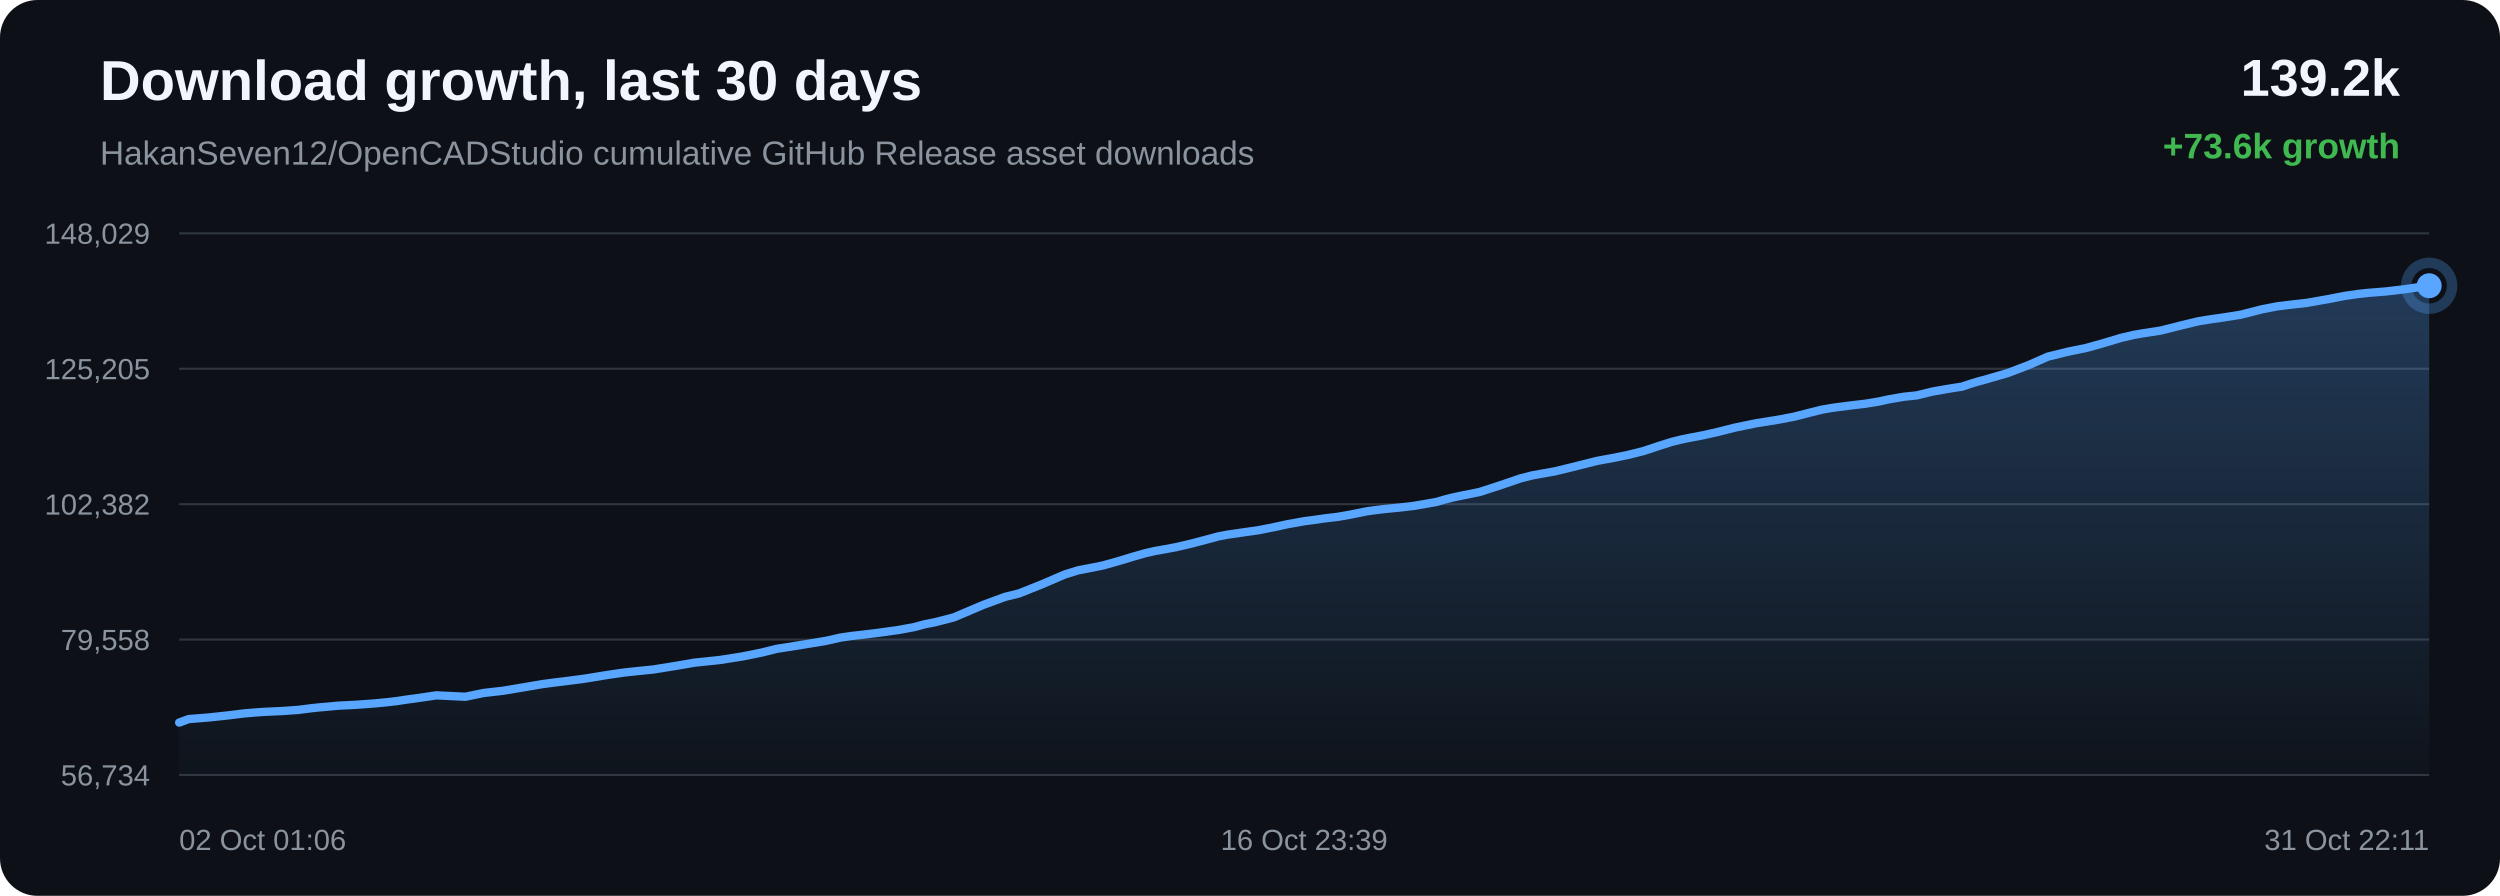
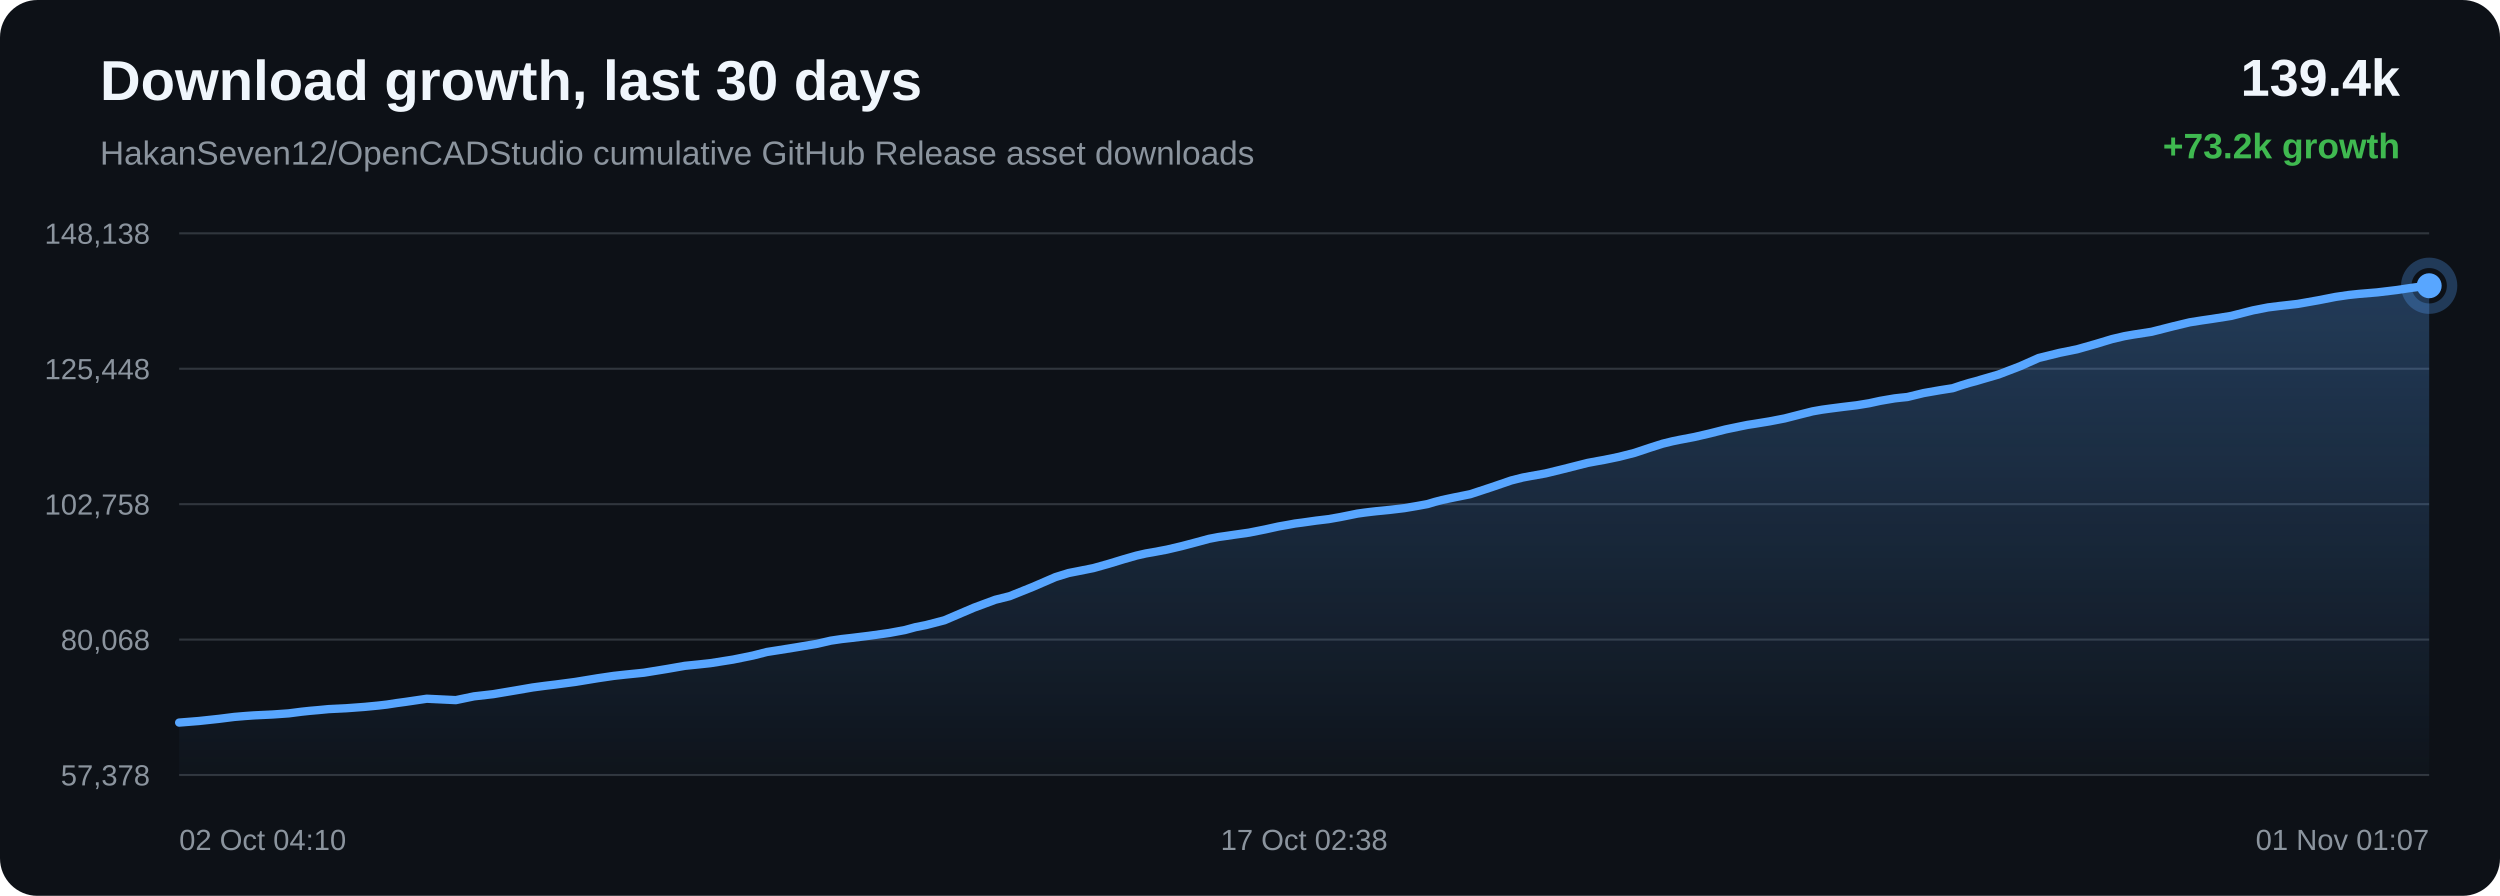
<svg xmlns="http://www.w3.org/2000/svg" width="1200" height="430" viewBox="0 0 1200 430">
  <defs>
    <linearGradient id="area" x1="0" x2="0" y1="0" y2="1">
      <stop offset="0%" stop-color="#58a6ff" stop-opacity="0.28" />
      <stop offset="100%" stop-color="#58a6ff" stop-opacity="0.02" />
    </linearGradient>
  </defs>
  <rect width="100%" height="100%" rx="18" fill="#0d1117" />
  <text x="48" y="48" fill="#f0f6fc" font-family="Arial, sans-serif" font-size="27" font-weight="700">Download growth, last 30 days</text>
  <text x="48" y="79" fill="#8b949e" font-family="Arial, sans-serif" font-size="16">HakanSeven12/OpenCADStudio cumulative GitHub Release asset downloads</text>
-   <text x="1152" y="46" text-anchor="end" fill="#f0f6fc" font-family="Arial, sans-serif" font-size="25" font-weight="700">139.2k</text>
-   <text x="1152" y="76" text-anchor="end" fill="#3fb950" font-family="Arial, sans-serif" font-size="17" font-weight="700">+73.6k growth</text>
+   <text x="1152" y="46" text-anchor="end" fill="#f0f6fc" font-family="Arial, sans-serif" font-size="25" font-weight="700">139.4k</text>
+   <text x="1152" y="76" text-anchor="end" fill="#3fb950" font-family="Arial, sans-serif" font-size="17" font-weight="700">+73.2k growth</text>
  <line x1="86" y1="112.00" x2="1166" y2="112.00" stroke="#30363d" stroke-width="1" />
  <line x1="86" y1="177.00" x2="1166" y2="177.00" stroke="#30363d" stroke-width="1" />
  <line x1="86" y1="242.00" x2="1166" y2="242.00" stroke="#30363d" stroke-width="1" />
  <line x1="86" y1="307.00" x2="1166" y2="307.00" stroke="#30363d" stroke-width="1" />
  <line x1="86" y1="372.00" x2="1166" y2="372.00" stroke="#30363d" stroke-width="1" />
-   <text x="72" y="117.00" text-anchor="end" fill="#8b949e" font-family="Arial, sans-serif" font-size="14">148,029</text>
-   <text x="72" y="182.00" text-anchor="end" fill="#8b949e" font-family="Arial, sans-serif" font-size="14">125,205</text>
-   <text x="72" y="247.00" text-anchor="end" fill="#8b949e" font-family="Arial, sans-serif" font-size="14">102,382</text>
-   <text x="72" y="312.00" text-anchor="end" fill="#8b949e" font-family="Arial, sans-serif" font-size="14">79,558</text>
-   <text x="72" y="377.00" text-anchor="end" fill="#8b949e" font-family="Arial, sans-serif" font-size="14">56,734</text>
-   <path d="M 86.00 346.84 L 90.60 345.15 L 100.09 344.40 L 109.77 343.36 L 116.97 342.46 L 122.33 342.01 L 126.52 341.71 L 135.43 341.29 L 143.21 340.75 L 149.35 339.96 L 153.30 339.54 L 157.22 339.21 L 162.33 338.73 L 170.76 338.31 L 179.65 337.66 L 186.15 337.03 L 190.30 336.55 L 194.84 335.85 L 199.05 335.29 L 209.45 333.77 L 223.37 334.44 L 232.07 332.64 L 241.35 331.58 L 251.99 329.80 L 260.29 328.38 L 266.23 327.59 L 270.97 327.03 L 280.71 325.75 L 291.49 323.99 L 299.09 322.88 L 304.60 322.27 L 313.63 321.35 L 324.77 319.56 L 333.29 318.08 L 339.86 317.41 L 345.51 316.80 L 356.41 315.09 L 365.95 313.16 L 372.66 311.46 L 378.03 310.63 L 387.00 309.19 L 396.80 307.55 L 403.25 306.07 L 408.52 305.29 L 412.82 304.81 L 421.36 303.78 L 431.27 302.40 L 438.96 300.98 L 443.91 299.63 L 449.01 298.63 L 457.85 296.34 L 472.00 290.33 L 482.31 286.53 L 489.15 284.84 L 500.19 280.44 L 511.10 275.74 L 517.45 273.78 L 521.94 272.91 L 529.35 271.44 L 536.74 269.37 L 543.87 267.21 L 550.03 265.46 L 554.49 264.45 L 557.82 263.88 L 564.59 262.62 L 571.73 260.95 L 578.99 259.04 L 584.82 257.47 L 589.42 256.60 L 592.57 256.16 L 596.89 255.52 L 604.03 254.52 L 611.76 252.98 L 618.19 251.58 L 622.48 250.83 L 626.11 250.16 L 629.53 249.73 L 636.14 248.79 L 642.20 248.07 L 647.79 247.09 L 652.74 246.11 L 656.03 245.43 L 659.63 244.94 L 662.74 244.55 L 665.24 244.27 L 671.85 243.62 L 678.51 242.84 L 684.70 241.79 L 689.73 240.88 L 693.23 239.84 L 696.62 238.96 L 699.58 238.32 L 702.66 237.67 L 710.18 236.17 L 720.53 232.80 L 729.86 229.61 L 735.41 228.21 L 739.11 227.53 L 746.31 226.25 L 754.34 224.30 L 766.62 221.22 L 771.13 220.39 L 774.55 219.78 L 781.66 218.32 L 789.06 216.44 L 796.57 213.95 L 802.55 212.06 L 807.25 210.92 L 810.60 210.23 L 817.66 208.89 L 825.19 207.17 L 832.73 205.26 L 838.50 204.07 L 843.25 203.10 L 846.71 202.57 L 853.75 201.43 L 861.10 200.02 L 868.48 198.14 L 874.46 196.64 L 879.02 195.85 L 882.72 195.33 L 889.16 194.52 L 895.70 193.74 L 901.74 192.75 L 906.80 191.64 L 910.17 191.07 L 913.87 190.44 L 917.01 190.10 L 919.98 189.80 L 927.77 187.91 L 935.72 186.53 L 941.73 185.59 L 946.04 184.16 L 949.79 183.03 L 952.77 182.25 L 955.82 181.35 L 963.73 179.06 L 974.09 175.10 L 983.01 171.17 L 988.66 169.79 L 992.96 168.73 L 1001.41 167.02 L 1010.24 164.53 L 1018.24 162.13 L 1024.12 160.76 L 1028.59 159.98 L 1037.19 158.66 L 1047.52 156.05 L 1055.48 154.15 L 1061.29 153.23 L 1066.13 152.54 L 1075.41 151.09 L 1085.83 148.45 L 1093.10 147.03 L 1098.67 146.35 L 1107.29 145.37 L 1117.28 143.62 L 1125.51 142.03 L 1131.78 141.11 L 1136.71 140.58 L 1145.41 139.88 L 1154.90 138.74 L 1161.16 137.81 L 1166.00 137.16 L 1166.00 372.00 L 86.00 372.00 Z" fill="url(#area)" />
-   <path d="M 86.00 346.84 L 90.60 345.15 L 100.09 344.40 L 109.77 343.36 L 116.97 342.46 L 122.33 342.01 L 126.52 341.71 L 135.43 341.29 L 143.21 340.75 L 149.35 339.96 L 153.30 339.54 L 157.22 339.21 L 162.33 338.73 L 170.76 338.31 L 179.65 337.66 L 186.15 337.03 L 190.30 336.55 L 194.84 335.85 L 199.05 335.29 L 209.45 333.77 L 223.37 334.44 L 232.07 332.64 L 241.35 331.58 L 251.99 329.80 L 260.29 328.38 L 266.23 327.59 L 270.97 327.03 L 280.71 325.75 L 291.49 323.99 L 299.09 322.88 L 304.60 322.27 L 313.63 321.35 L 324.77 319.56 L 333.29 318.08 L 339.86 317.41 L 345.51 316.80 L 356.41 315.09 L 365.95 313.16 L 372.66 311.46 L 378.03 310.63 L 387.00 309.19 L 396.80 307.55 L 403.25 306.07 L 408.52 305.29 L 412.82 304.81 L 421.36 303.78 L 431.27 302.40 L 438.96 300.98 L 443.91 299.63 L 449.01 298.63 L 457.85 296.34 L 472.00 290.33 L 482.31 286.53 L 489.15 284.84 L 500.19 280.44 L 511.10 275.74 L 517.45 273.78 L 521.94 272.91 L 529.35 271.44 L 536.74 269.37 L 543.87 267.21 L 550.03 265.46 L 554.49 264.45 L 557.82 263.88 L 564.59 262.62 L 571.73 260.95 L 578.99 259.04 L 584.82 257.47 L 589.42 256.60 L 592.57 256.16 L 596.89 255.52 L 604.03 254.52 L 611.76 252.98 L 618.19 251.58 L 622.48 250.83 L 626.11 250.16 L 629.53 249.73 L 636.14 248.79 L 642.20 248.07 L 647.79 247.09 L 652.74 246.11 L 656.03 245.43 L 659.63 244.94 L 662.74 244.55 L 665.24 244.27 L 671.85 243.62 L 678.51 242.84 L 684.70 241.79 L 689.73 240.88 L 693.23 239.84 L 696.62 238.96 L 699.58 238.32 L 702.66 237.67 L 710.18 236.17 L 720.53 232.80 L 729.86 229.61 L 735.41 228.21 L 739.11 227.53 L 746.31 226.25 L 754.34 224.30 L 766.62 221.22 L 771.13 220.39 L 774.55 219.78 L 781.66 218.32 L 789.06 216.44 L 796.57 213.95 L 802.55 212.06 L 807.25 210.92 L 810.60 210.23 L 817.66 208.89 L 825.19 207.17 L 832.73 205.26 L 838.50 204.07 L 843.25 203.10 L 846.71 202.57 L 853.75 201.43 L 861.10 200.02 L 868.48 198.14 L 874.46 196.64 L 879.02 195.85 L 882.72 195.33 L 889.16 194.52 L 895.70 193.74 L 901.74 192.75 L 906.80 191.64 L 910.17 191.07 L 913.87 190.44 L 917.01 190.10 L 919.98 189.80 L 927.77 187.91 L 935.72 186.53 L 941.73 185.59 L 946.04 184.16 L 949.79 183.03 L 952.77 182.25 L 955.82 181.35 L 963.73 179.06 L 974.09 175.10 L 983.01 171.17 L 988.66 169.79 L 992.96 168.73 L 1001.41 167.02 L 1010.24 164.53 L 1018.24 162.13 L 1024.12 160.76 L 1028.59 159.98 L 1037.19 158.66 L 1047.52 156.05 L 1055.48 154.15 L 1061.29 153.23 L 1066.13 152.54 L 1075.41 151.09 L 1085.83 148.45 L 1093.10 147.03 L 1098.67 146.35 L 1107.29 145.37 L 1117.28 143.62 L 1125.51 142.03 L 1131.78 141.11 L 1136.71 140.58 L 1145.41 139.88 L 1154.90 138.74 L 1161.16 137.81 L 1166.00 137.16" fill="none" stroke="#58a6ff" stroke-width="4" stroke-linecap="round" stroke-linejoin="round" />
+   <text x="72" y="117.00" text-anchor="end" fill="#8b949e" font-family="Arial, sans-serif" font-size="14">148,138</text>
+   <text x="72" y="182.00" text-anchor="end" fill="#8b949e" font-family="Arial, sans-serif" font-size="14">125,448</text>
+   <text x="72" y="247.00" text-anchor="end" fill="#8b949e" font-family="Arial, sans-serif" font-size="14">102,758</text>
+   <text x="72" y="312.00" text-anchor="end" fill="#8b949e" font-family="Arial, sans-serif" font-size="14">80,068</text>
+   <text x="72" y="377.00" text-anchor="end" fill="#8b949e" font-family="Arial, sans-serif" font-size="14">57,378</text>
+   <path d="M 86.00 346.84 L 95.50 346.08 L 105.17 345.04 L 112.37 344.13 L 117.74 343.68 L 121.93 343.38 L 130.84 342.96 L 138.62 342.41 L 144.76 341.62 L 148.71 341.20 L 152.64 340.86 L 157.74 340.37 L 166.17 339.96 L 175.07 339.30 L 181.57 338.67 L 185.72 338.19 L 190.26 337.49 L 194.47 336.92 L 204.88 335.39 L 218.80 336.06 L 227.50 334.25 L 236.78 333.19 L 247.42 331.40 L 255.72 329.97 L 261.67 329.18 L 266.41 328.61 L 276.15 327.32 L 286.93 325.55 L 294.53 324.43 L 300.04 323.82 L 309.08 322.90 L 320.21 321.09 L 328.73 319.60 L 335.30 318.93 L 340.96 318.32 L 351.86 316.60 L 361.40 314.66 L 368.11 312.95 L 373.48 312.11 L 382.45 310.67 L 392.26 309.02 L 398.72 307.52 L 403.98 306.74 L 408.28 306.26 L 416.82 305.22 L 426.74 303.84 L 434.42 302.41 L 439.38 301.05 L 444.48 300.04 L 453.32 297.74 L 467.48 291.69 L 477.78 287.87 L 484.63 286.17 L 495.67 281.74 L 506.58 277.02 L 512.93 275.05 L 517.42 274.17 L 524.84 272.69 L 532.23 270.61 L 539.35 268.44 L 545.52 266.68 L 549.98 265.66 L 553.31 265.09 L 560.08 263.82 L 567.22 262.14 L 574.49 260.22 L 580.31 258.64 L 584.91 257.76 L 588.06 257.32 L 592.39 256.68 L 599.53 255.67 L 607.26 254.13 L 613.69 252.71 L 617.98 251.96 L 621.61 251.29 L 625.03 250.85 L 631.65 249.91 L 637.71 249.18 L 643.30 248.20 L 648.25 247.21 L 651.54 246.53 L 655.14 246.03 L 658.25 245.65 L 660.75 245.37 L 667.36 244.71 L 674.02 243.92 L 680.22 242.87 L 685.24 241.95 L 688.74 240.90 L 692.13 240.02 L 695.10 239.38 L 698.18 238.73 L 705.70 237.22 L 716.05 233.82 L 725.38 230.62 L 730.94 229.21 L 734.63 228.52 L 741.84 227.24 L 749.87 225.28 L 762.15 222.18 L 766.66 221.34 L 770.08 220.73 L 777.19 219.26 L 784.59 217.37 L 792.10 214.87 L 798.09 212.96 L 802.79 211.81 L 806.14 211.12 L 813.20 209.78 L 820.73 208.04 L 828.27 206.12 L 834.04 204.92 L 838.80 203.95 L 842.26 203.42 L 849.30 202.27 L 856.65 200.85 L 864.02 198.96 L 870.01 197.45 L 874.57 196.65 L 878.28 196.14 L 884.72 195.31 L 891.25 194.53 L 897.30 193.54 L 902.36 192.43 L 905.72 191.85 L 909.43 191.22 L 912.56 190.87 L 915.53 190.57 L 923.33 188.67 L 931.29 187.28 L 937.29 186.34 L 941.61 184.90 L 945.35 183.76 L 948.34 182.98 L 951.38 182.07 L 959.29 179.77 L 969.66 175.79 L 978.58 171.83 L 984.23 170.44 L 988.53 169.37 L 996.98 167.66 L 1005.82 165.15 L 1013.81 162.74 L 1019.69 161.36 L 1024.17 160.58 L 1032.77 159.25 L 1043.11 156.62 L 1051.07 154.71 L 1056.88 153.79 L 1061.71 153.09 L 1070.99 151.63 L 1081.42 148.97 L 1088.69 147.55 L 1094.26 146.86 L 1102.89 145.88 L 1112.87 144.12 L 1121.10 142.51 L 1127.38 141.59 L 1132.31 141.07 L 1141.01 140.35 L 1150.50 139.21 L 1156.76 138.27 L 1161.60 137.62 L 1166.00 137.16 L 1166.00 372.00 L 86.00 372.00 Z" fill="url(#area)" />
+   <path d="M 86.00 346.84 L 95.50 346.08 L 105.17 345.04 L 112.37 344.13 L 117.74 343.68 L 121.93 343.38 L 130.84 342.96 L 138.62 342.41 L 144.76 341.62 L 148.71 341.20 L 152.64 340.86 L 157.74 340.37 L 166.17 339.96 L 175.07 339.30 L 181.57 338.67 L 185.72 338.19 L 190.26 337.49 L 194.47 336.92 L 204.88 335.39 L 218.80 336.06 L 227.50 334.25 L 236.78 333.19 L 247.42 331.40 L 255.72 329.97 L 261.67 329.18 L 266.41 328.61 L 276.15 327.32 L 286.93 325.55 L 294.53 324.43 L 300.04 323.82 L 309.08 322.90 L 320.21 321.09 L 328.73 319.60 L 335.30 318.93 L 340.96 318.32 L 351.86 316.60 L 361.40 314.66 L 368.11 312.95 L 373.48 312.11 L 382.45 310.67 L 392.26 309.02 L 398.72 307.52 L 403.98 306.74 L 408.28 306.26 L 416.82 305.22 L 426.74 303.84 L 434.42 302.41 L 439.38 301.05 L 444.48 300.04 L 453.32 297.74 L 467.48 291.69 L 477.78 287.87 L 484.63 286.17 L 495.67 281.74 L 506.58 277.02 L 512.93 275.05 L 517.42 274.17 L 524.84 272.69 L 532.23 270.61 L 539.35 268.44 L 545.52 266.68 L 549.98 265.66 L 553.31 265.09 L 560.08 263.82 L 567.22 262.14 L 574.49 260.22 L 580.31 258.64 L 584.91 257.76 L 588.06 257.32 L 592.39 256.68 L 599.53 255.67 L 607.26 254.13 L 613.69 252.71 L 617.98 251.96 L 621.61 251.29 L 625.03 250.85 L 631.65 249.91 L 637.71 249.18 L 643.30 248.20 L 648.25 247.21 L 651.54 246.53 L 655.14 246.03 L 658.25 245.65 L 660.75 245.37 L 667.36 244.71 L 674.02 243.92 L 680.22 242.87 L 685.24 241.95 L 688.74 240.90 L 692.13 240.02 L 695.10 239.38 L 698.18 238.73 L 705.70 237.22 L 716.05 233.82 L 725.38 230.62 L 730.94 229.21 L 734.63 228.52 L 741.84 227.24 L 749.87 225.28 L 762.15 222.18 L 766.66 221.34 L 770.08 220.73 L 777.19 219.26 L 784.59 217.37 L 792.10 214.87 L 798.09 212.96 L 802.79 211.81 L 806.14 211.12 L 813.20 209.78 L 820.73 208.04 L 828.27 206.12 L 834.04 204.92 L 838.80 203.95 L 842.26 203.42 L 849.30 202.27 L 856.65 200.85 L 864.02 198.96 L 870.01 197.45 L 874.57 196.65 L 878.28 196.14 L 884.72 195.31 L 891.25 194.53 L 897.30 193.54 L 902.36 192.43 L 905.72 191.85 L 909.43 191.22 L 912.56 190.87 L 915.53 190.57 L 923.33 188.67 L 931.29 187.28 L 937.29 186.34 L 941.61 184.90 L 945.35 183.76 L 948.34 182.98 L 951.38 182.07 L 959.29 179.77 L 969.66 175.79 L 978.58 171.83 L 984.23 170.44 L 988.53 169.37 L 996.98 167.66 L 1005.82 165.15 L 1013.81 162.74 L 1019.69 161.36 L 1024.17 160.58 L 1032.77 159.25 L 1043.11 156.62 L 1051.07 154.71 L 1056.88 153.79 L 1061.71 153.09 L 1070.99 151.63 L 1081.42 148.97 L 1088.69 147.55 L 1094.26 146.86 L 1102.89 145.88 L 1112.87 144.12 L 1121.10 142.51 L 1127.38 141.59 L 1132.31 141.07 L 1141.01 140.35 L 1150.50 139.21 L 1156.76 138.27 L 1161.60 137.62 L 1166.00 137.16" fill="none" stroke="#58a6ff" stroke-width="4" stroke-linecap="round" stroke-linejoin="round" />
  <circle cx="1166.00" cy="137.16" r="6" fill="#58a6ff" />
  <circle cx="1166.00" cy="137.16" r="11" fill="none" stroke="#58a6ff" stroke-opacity="0.28" stroke-width="5" />
-   <text x="86.00" y="408" text-anchor="start" fill="#8b949e" font-family="Arial, sans-serif" font-size="14">02 Oct 01:06</text>
-   <text x="626.00" y="408" text-anchor="middle" fill="#8b949e" font-family="Arial, sans-serif" font-size="14">16 Oct 23:39</text>
-   <text x="1166.00" y="408" text-anchor="end" fill="#8b949e" font-family="Arial, sans-serif" font-size="14">31 Oct 22:11</text>
+   <text x="86.00" y="408" text-anchor="start" fill="#8b949e" font-family="Arial, sans-serif" font-size="14">02 Oct 04:10</text>
+   <text x="626.00" y="408" text-anchor="middle" fill="#8b949e" font-family="Arial, sans-serif" font-size="14">17 Oct 02:38</text>
+   <text x="1166.00" y="408" text-anchor="end" fill="#8b949e" font-family="Arial, sans-serif" font-size="14">01 Nov 01:07</text>
</svg>
